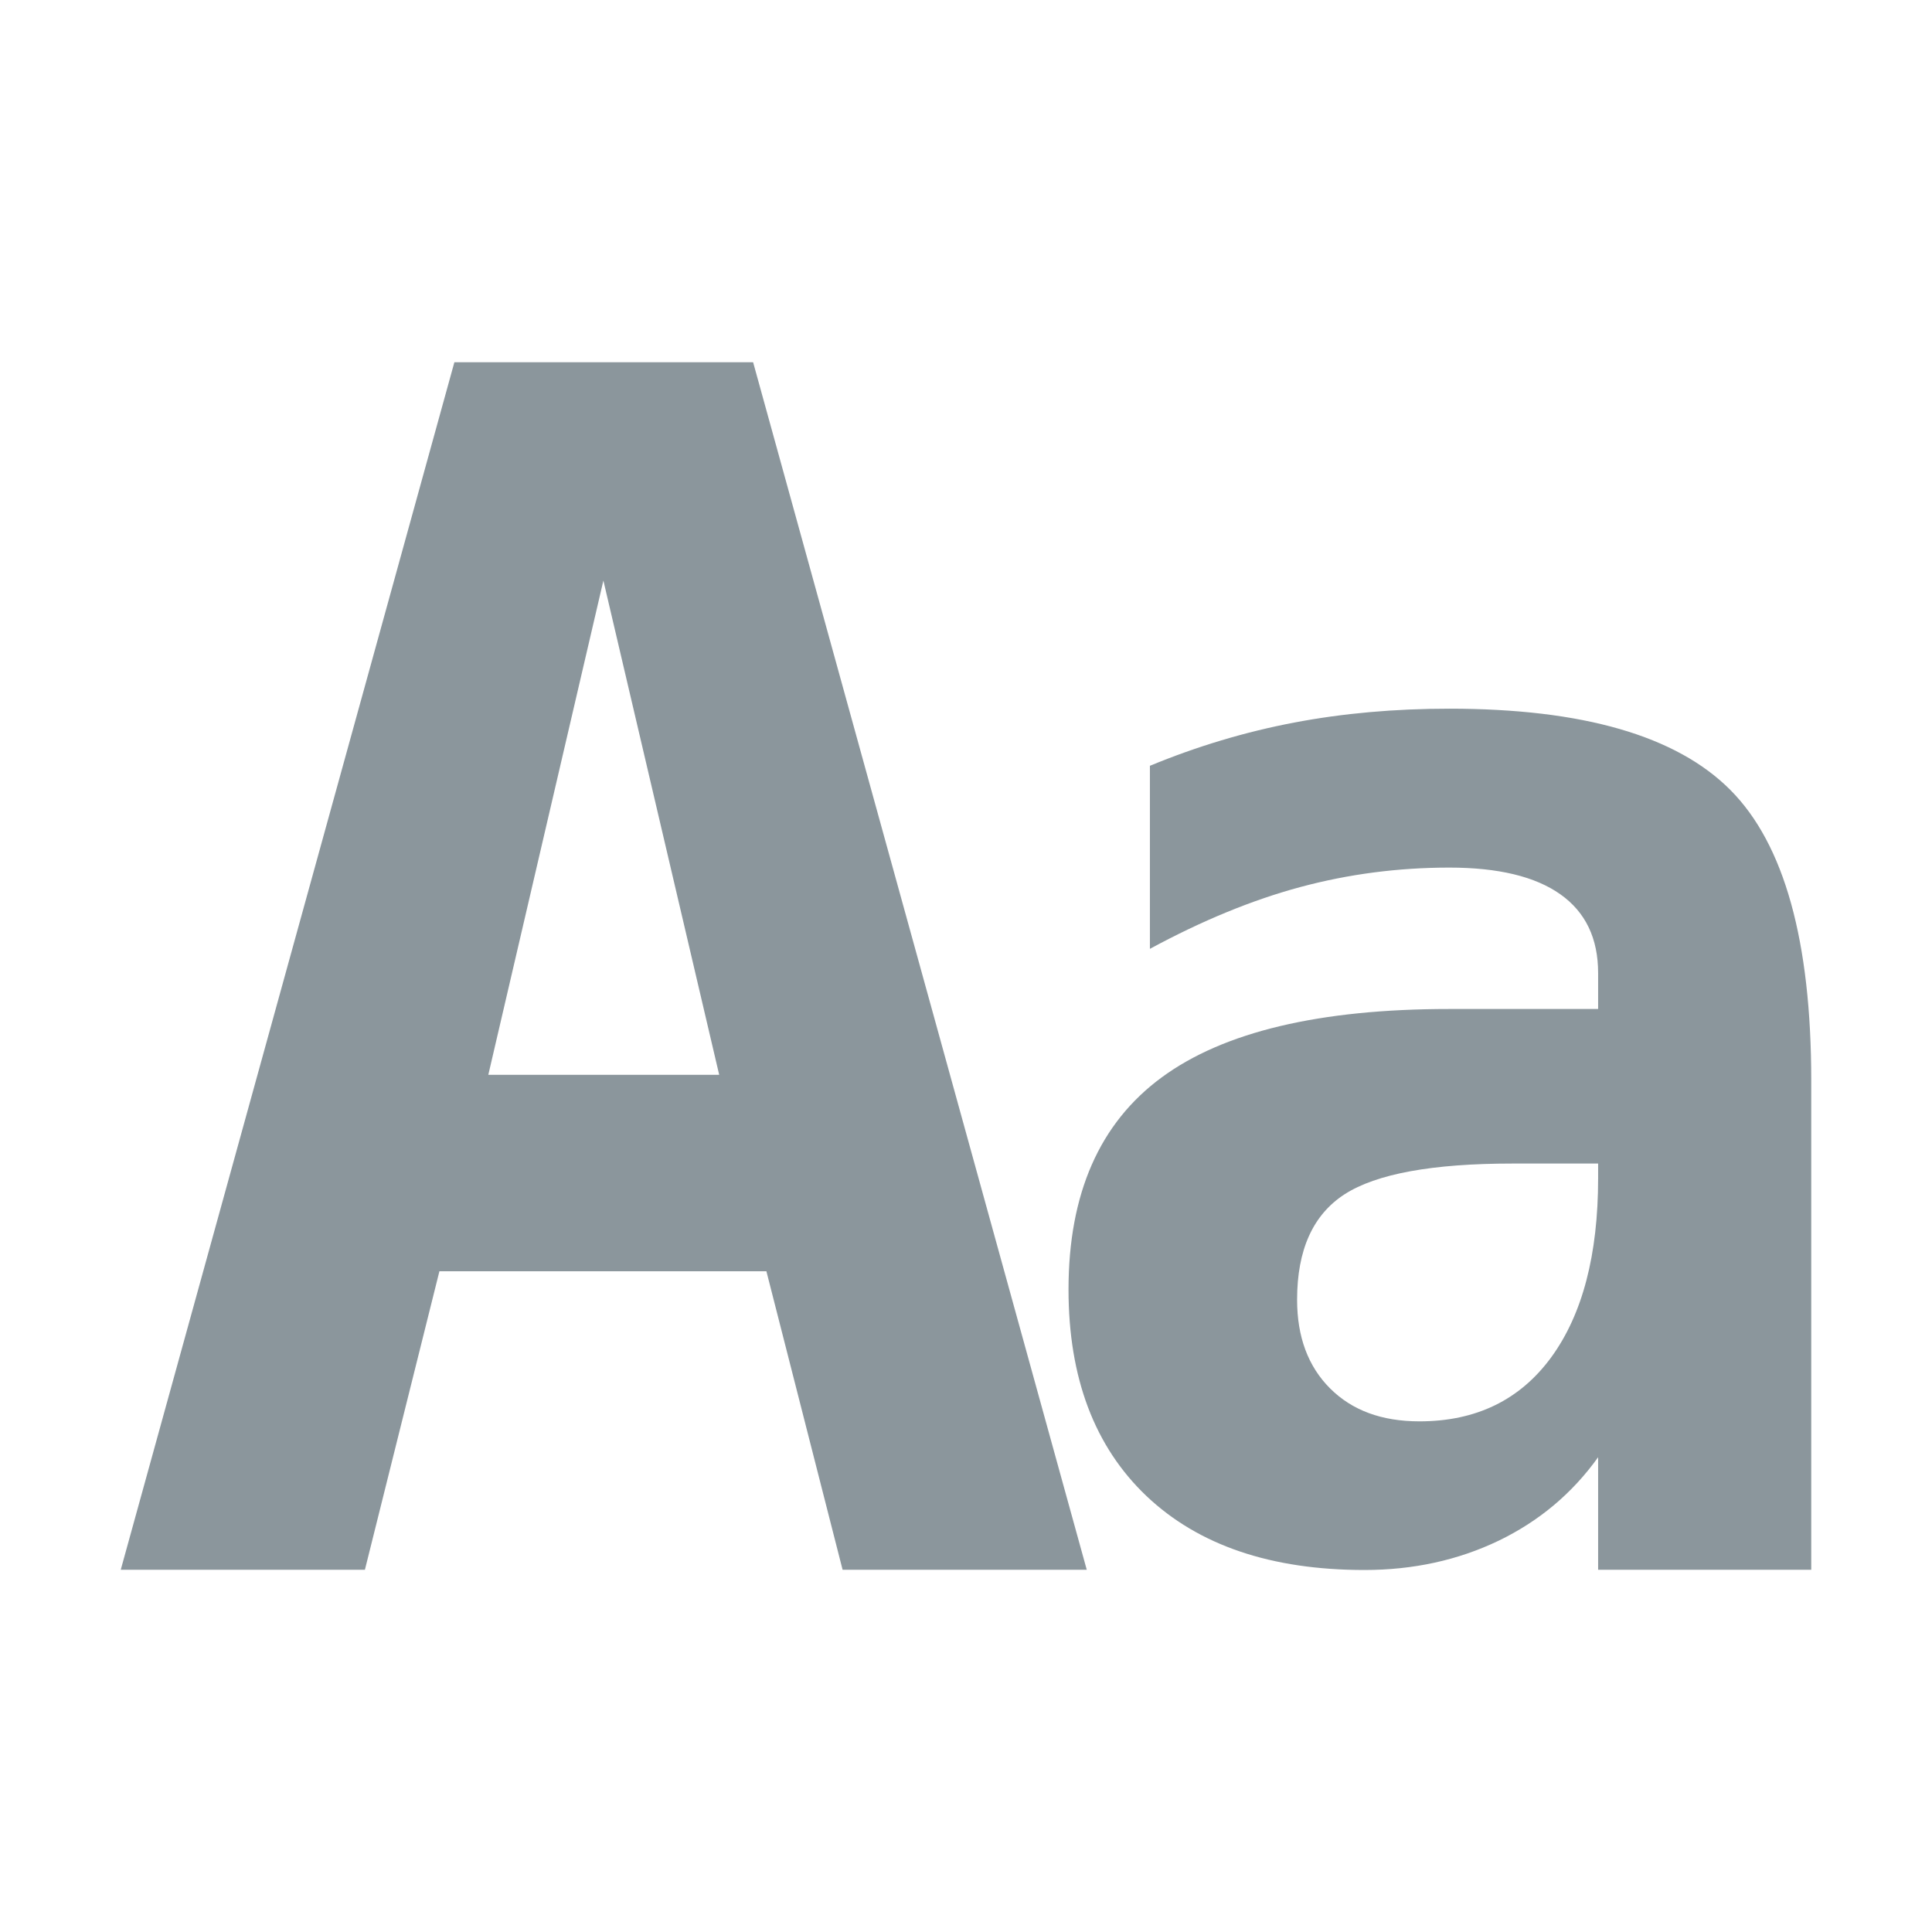
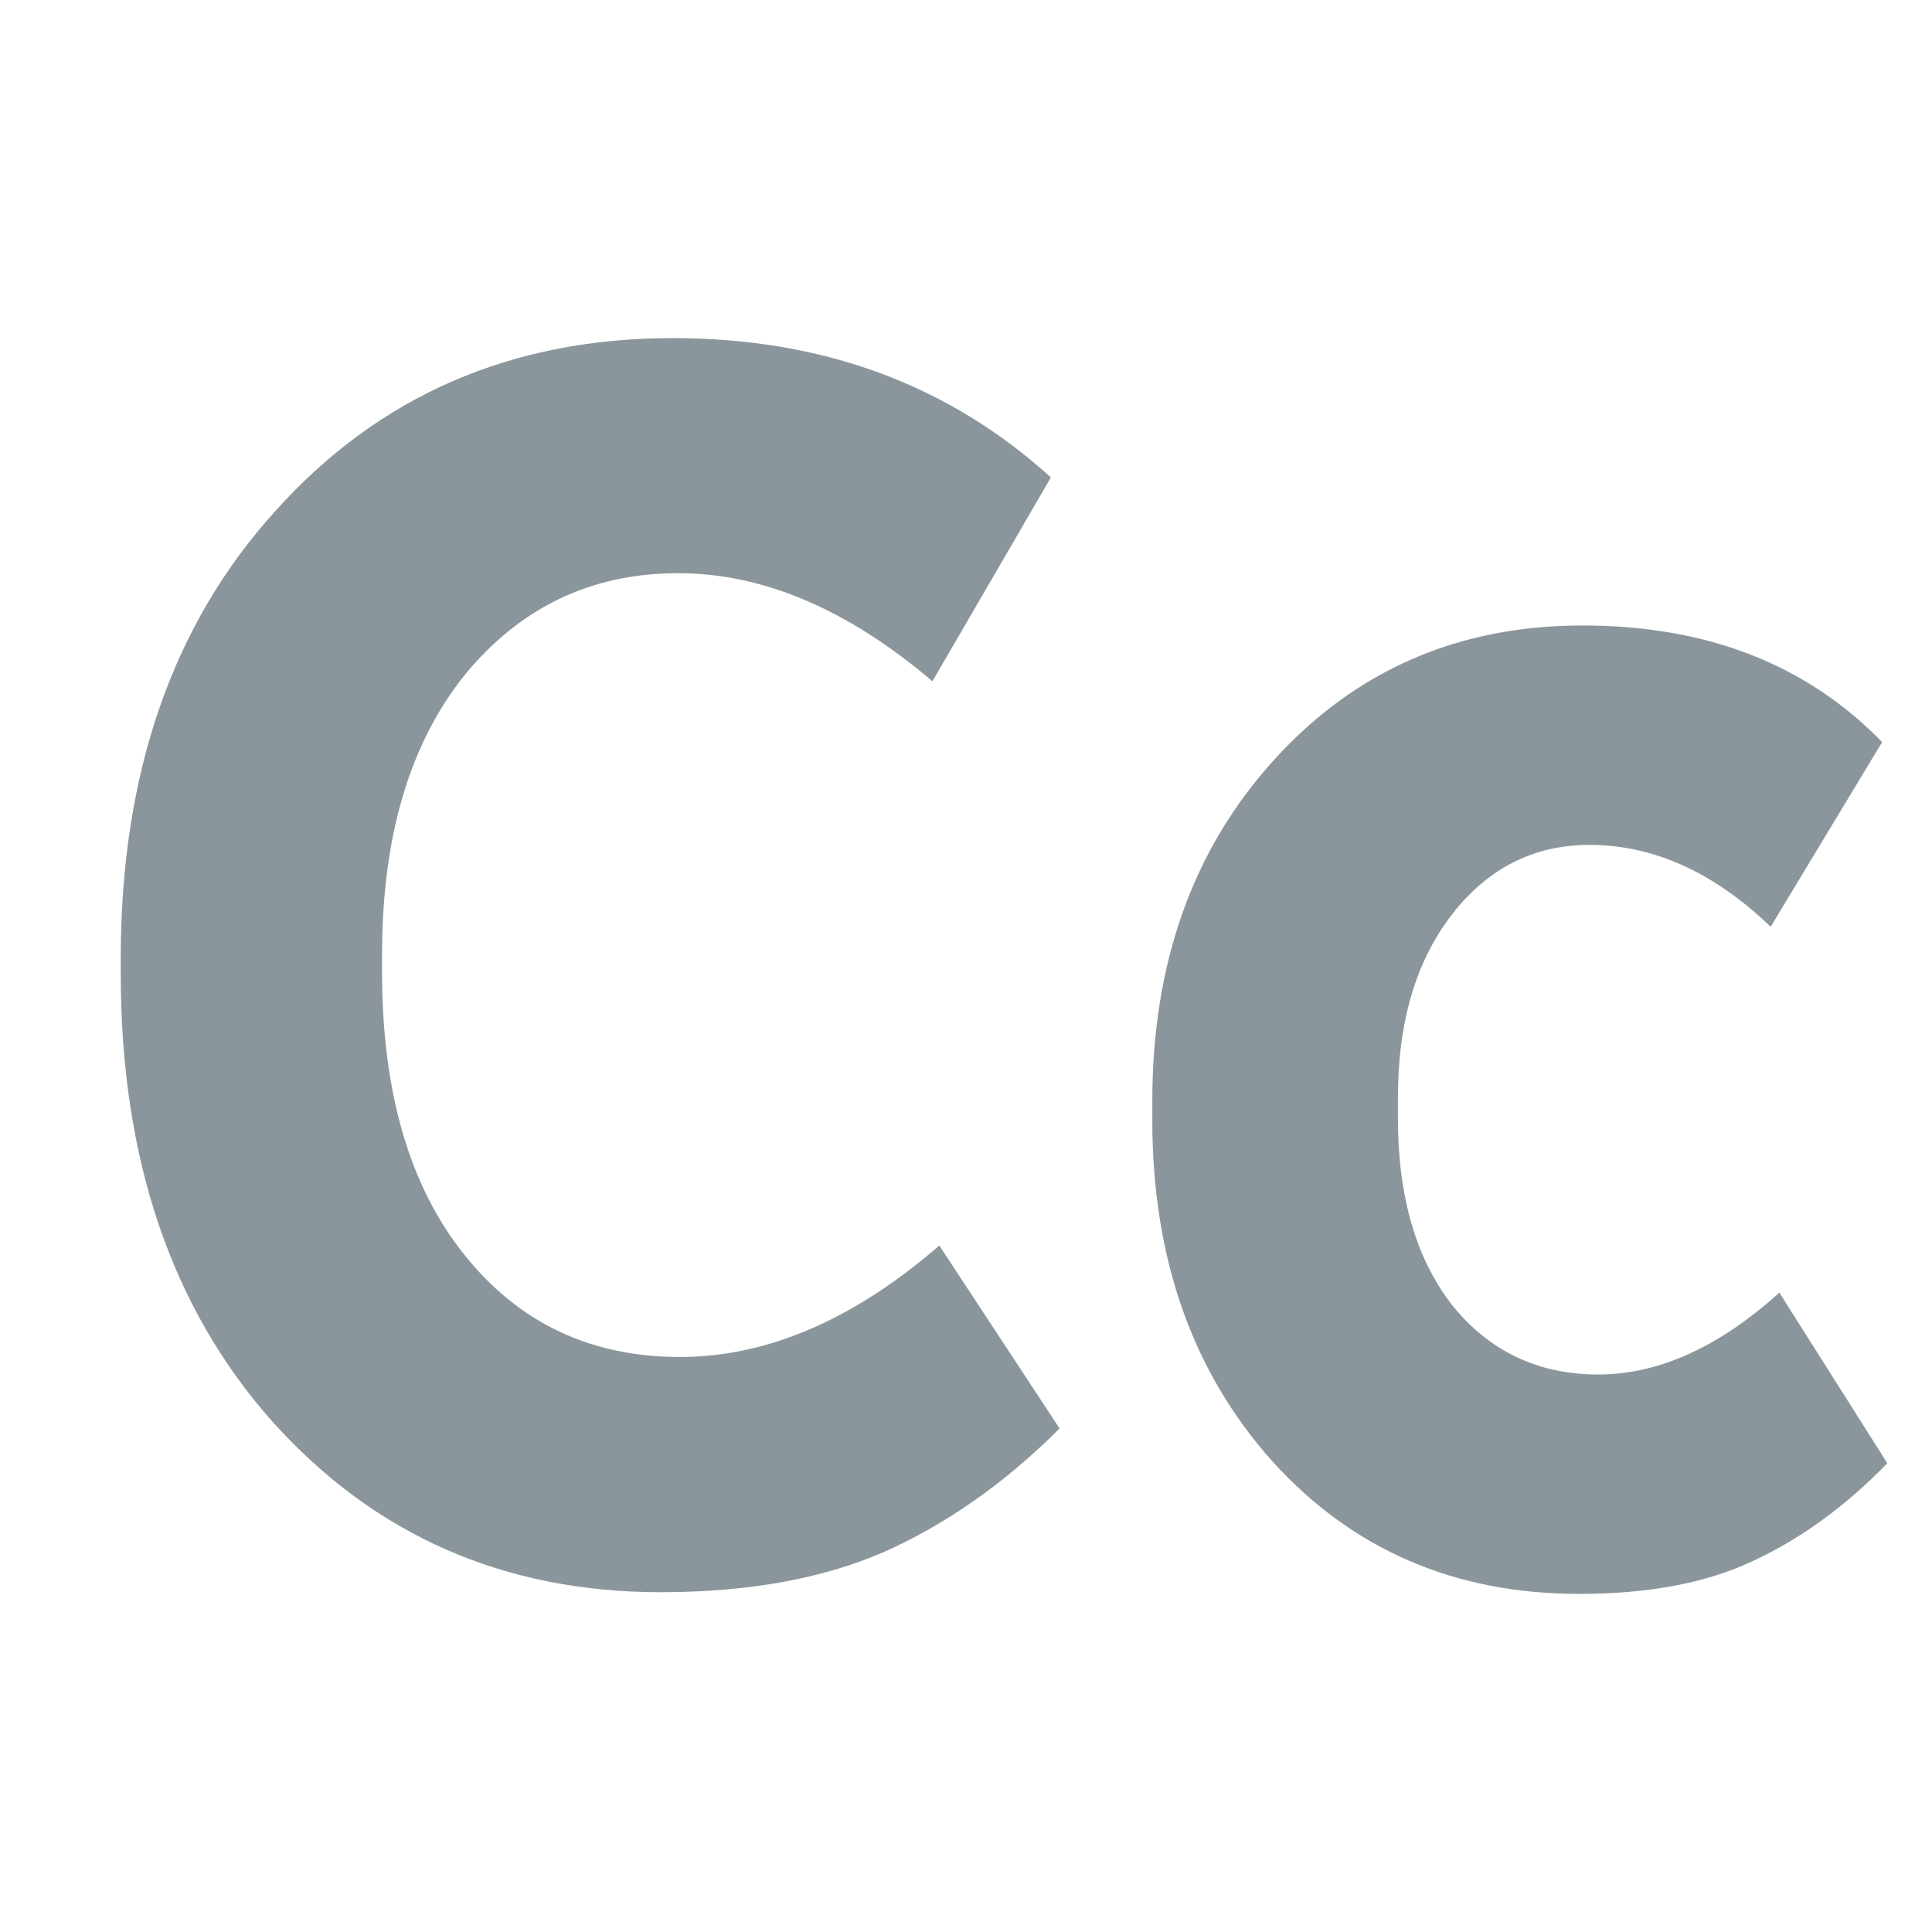
- <svg xmlns="http://www.w3.org/2000/svg" width="16" height="16" viewBox="0 0 16 16">
-   <path fill="#7F8B91" fill-opacity=".9" fill-rule="evenodd" d="M4.997 4.808L4.044 8.901 5.956 8.901 4.997 4.808zM3.763 3L6.237 3 9 13 6.978 13 6.347 10.528 3.639 10.528 3.022 13 1 13 3.763 3zM15 8.95L15 13 13.235 13 13.235 12.068C13.021 12.367 12.746 12.598 12.41 12.76 12.074 12.921 11.704 13.002 11.3 13.002 10.527 13.002 9.926 12.798 9.495 12.39 9.065 11.981 8.849 11.411 8.849 10.679 8.849 9.886 9.106 9.301 9.62 8.923 10.133 8.545 10.928 8.356 12.003 8.356L13.235 8.356 13.235 8.059C13.235 7.771 13.131 7.554 12.922 7.406 12.714 7.259 12.408 7.185 12.003 7.185 11.579 7.185 11.167 7.239 10.769 7.346 10.371 7.453 9.955 7.624 9.523 7.858L9.523 6.342C9.915 6.18 10.313 6.061 10.718 5.984 11.122 5.907 11.551 5.869 12.003 5.869 13.107 5.869 13.883 6.093 14.33 6.542 14.777 6.991 15 7.794 15 8.95zM12.525 9.636C11.862 9.636 11.399 9.721 11.136 9.89 10.873 10.06 10.742 10.351 10.742 10.764 10.742 11.071 10.833 11.316 11.015 11.498 11.197 11.68 11.443 11.771 11.755 11.771 12.224 11.771 12.588 11.594 12.847 11.24 13.105 10.886 13.235 10.392 13.235 9.757L13.235 9.636 12.525 9.636z" />
+ <svg xmlns="http://www.w3.org/2000/svg" width="16" height="16" viewBox="0 0 16 16" fill="none">
+   <g id="matchCaseHovered">
+     <g id="Cc">
+       <path d="M8.775 11.83C8.323 12.282 7.837 12.623 7.318 12.854C6.808 13.075 6.193 13.186 5.472 13.186C4.173 13.186 3.101 12.714 2.255 11.772C1.418 10.83 1 9.594 1 8.065V7.935C1 6.406 1.428 5.17 2.284 4.228C3.14 3.276 4.236 2.8 5.573 2.8C6.813 2.8 7.856 3.185 8.703 3.954L7.722 5.642C7.02 5.045 6.318 4.747 5.616 4.747C4.895 4.747 4.303 5.031 3.842 5.598C3.39 6.166 3.164 6.935 3.164 7.906V8.05C3.164 9.041 3.39 9.82 3.842 10.387C4.294 10.955 4.89 11.238 5.63 11.238C6.351 11.238 7.068 10.931 7.779 10.315L8.775 11.83Z" fill="#7F8B91" fill-opacity="0.9" />
+       <path d="M15.63 12.118C15.284 12.474 14.914 12.743 14.52 12.926C14.135 13.109 13.654 13.2 13.077 13.2C12.048 13.2 11.202 12.835 10.539 12.104C9.875 11.363 9.543 10.421 9.543 9.277V9.118C9.543 7.974 9.88 7.031 10.553 6.291C11.226 5.55 12.077 5.18 13.106 5.18C14.135 5.18 14.962 5.502 15.587 6.146L14.664 7.675C14.193 7.223 13.693 6.997 13.164 6.997C12.702 6.997 12.322 7.19 12.024 7.574C11.726 7.959 11.577 8.464 11.577 9.089V9.262C11.577 9.906 11.726 10.421 12.024 10.806C12.332 11.19 12.736 11.383 13.236 11.383C13.736 11.383 14.236 11.156 14.736 10.705L15.63 12.118Z" fill="#7F8B91" fill-opacity="0.9" />
+     </g>
+   </g>
</svg>
